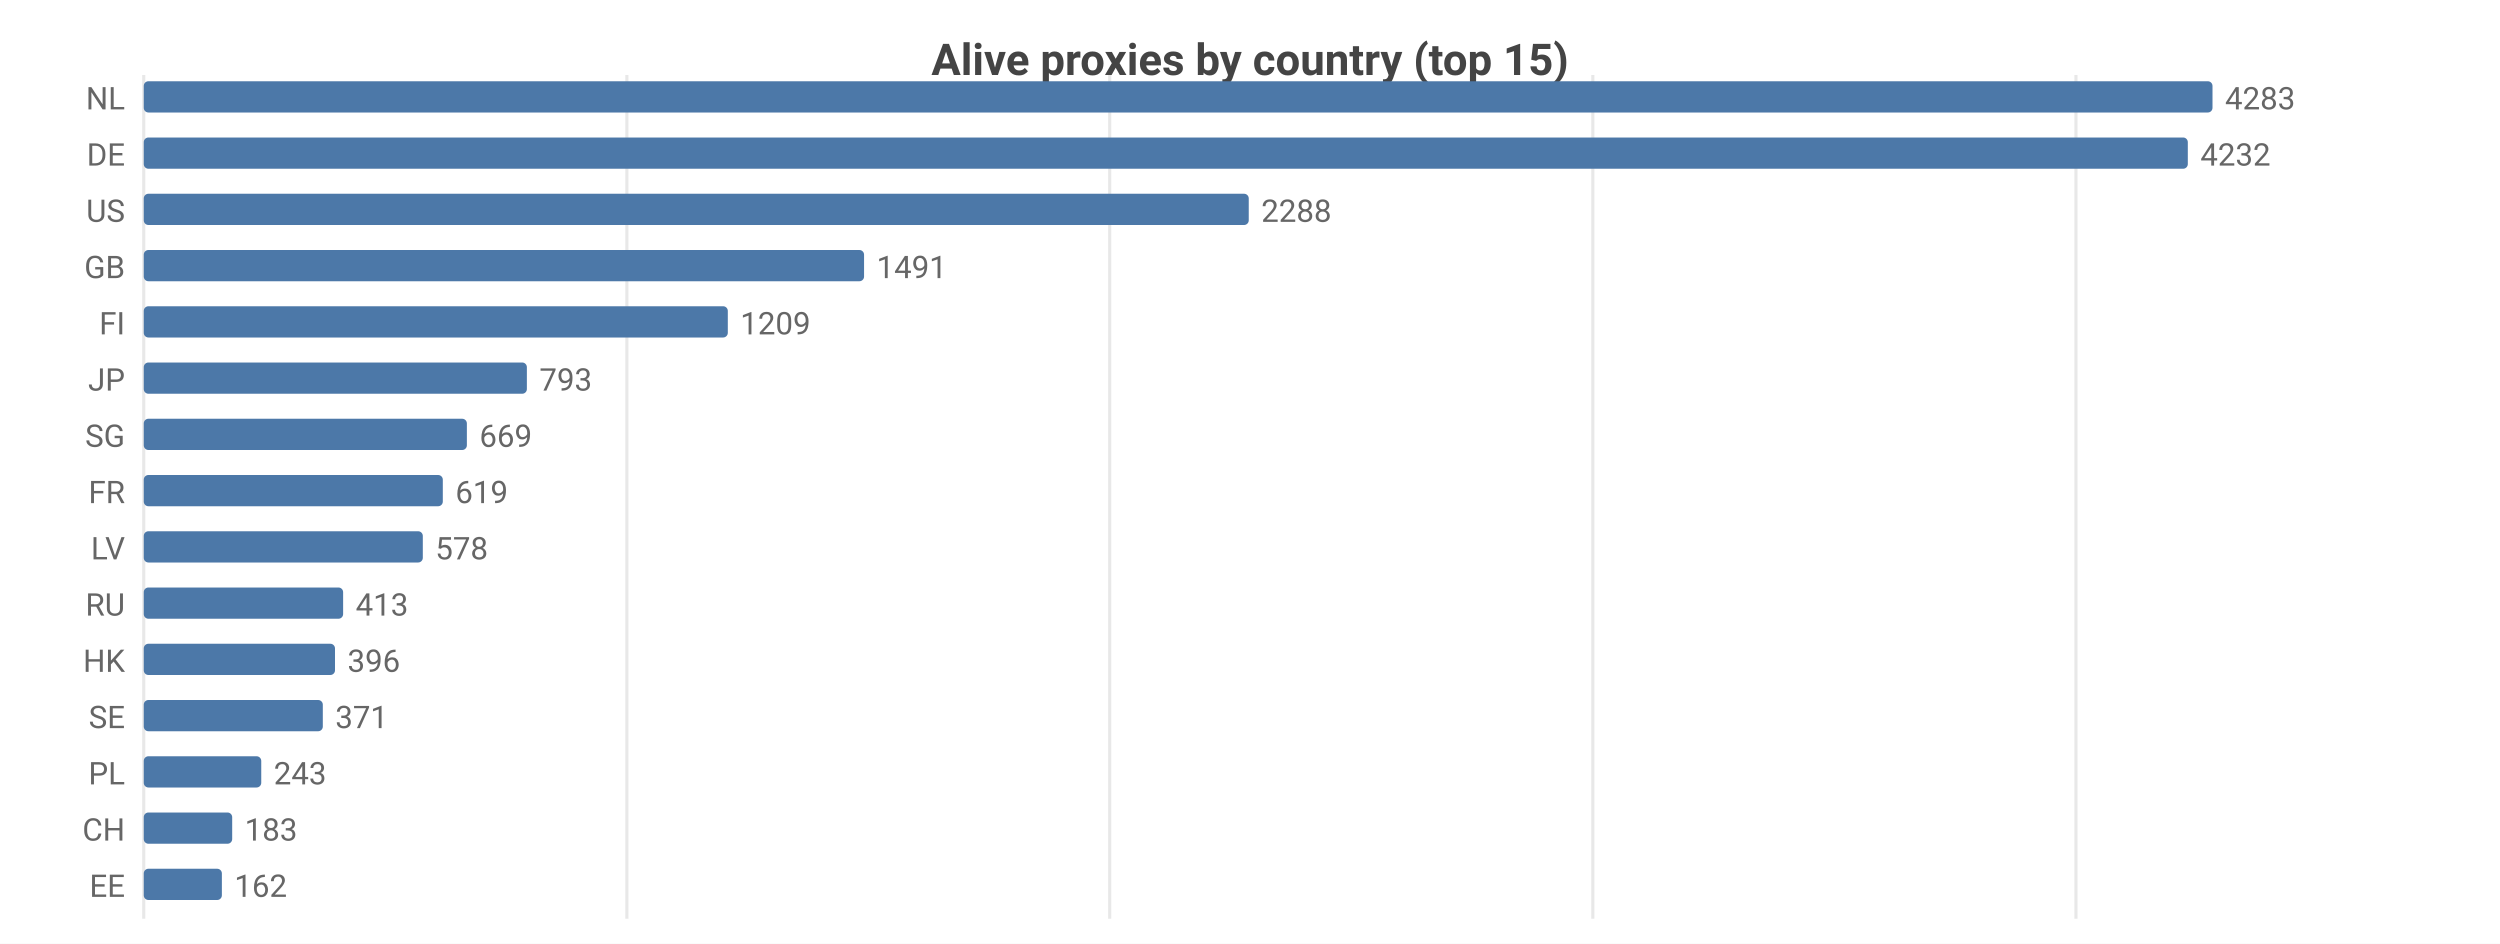
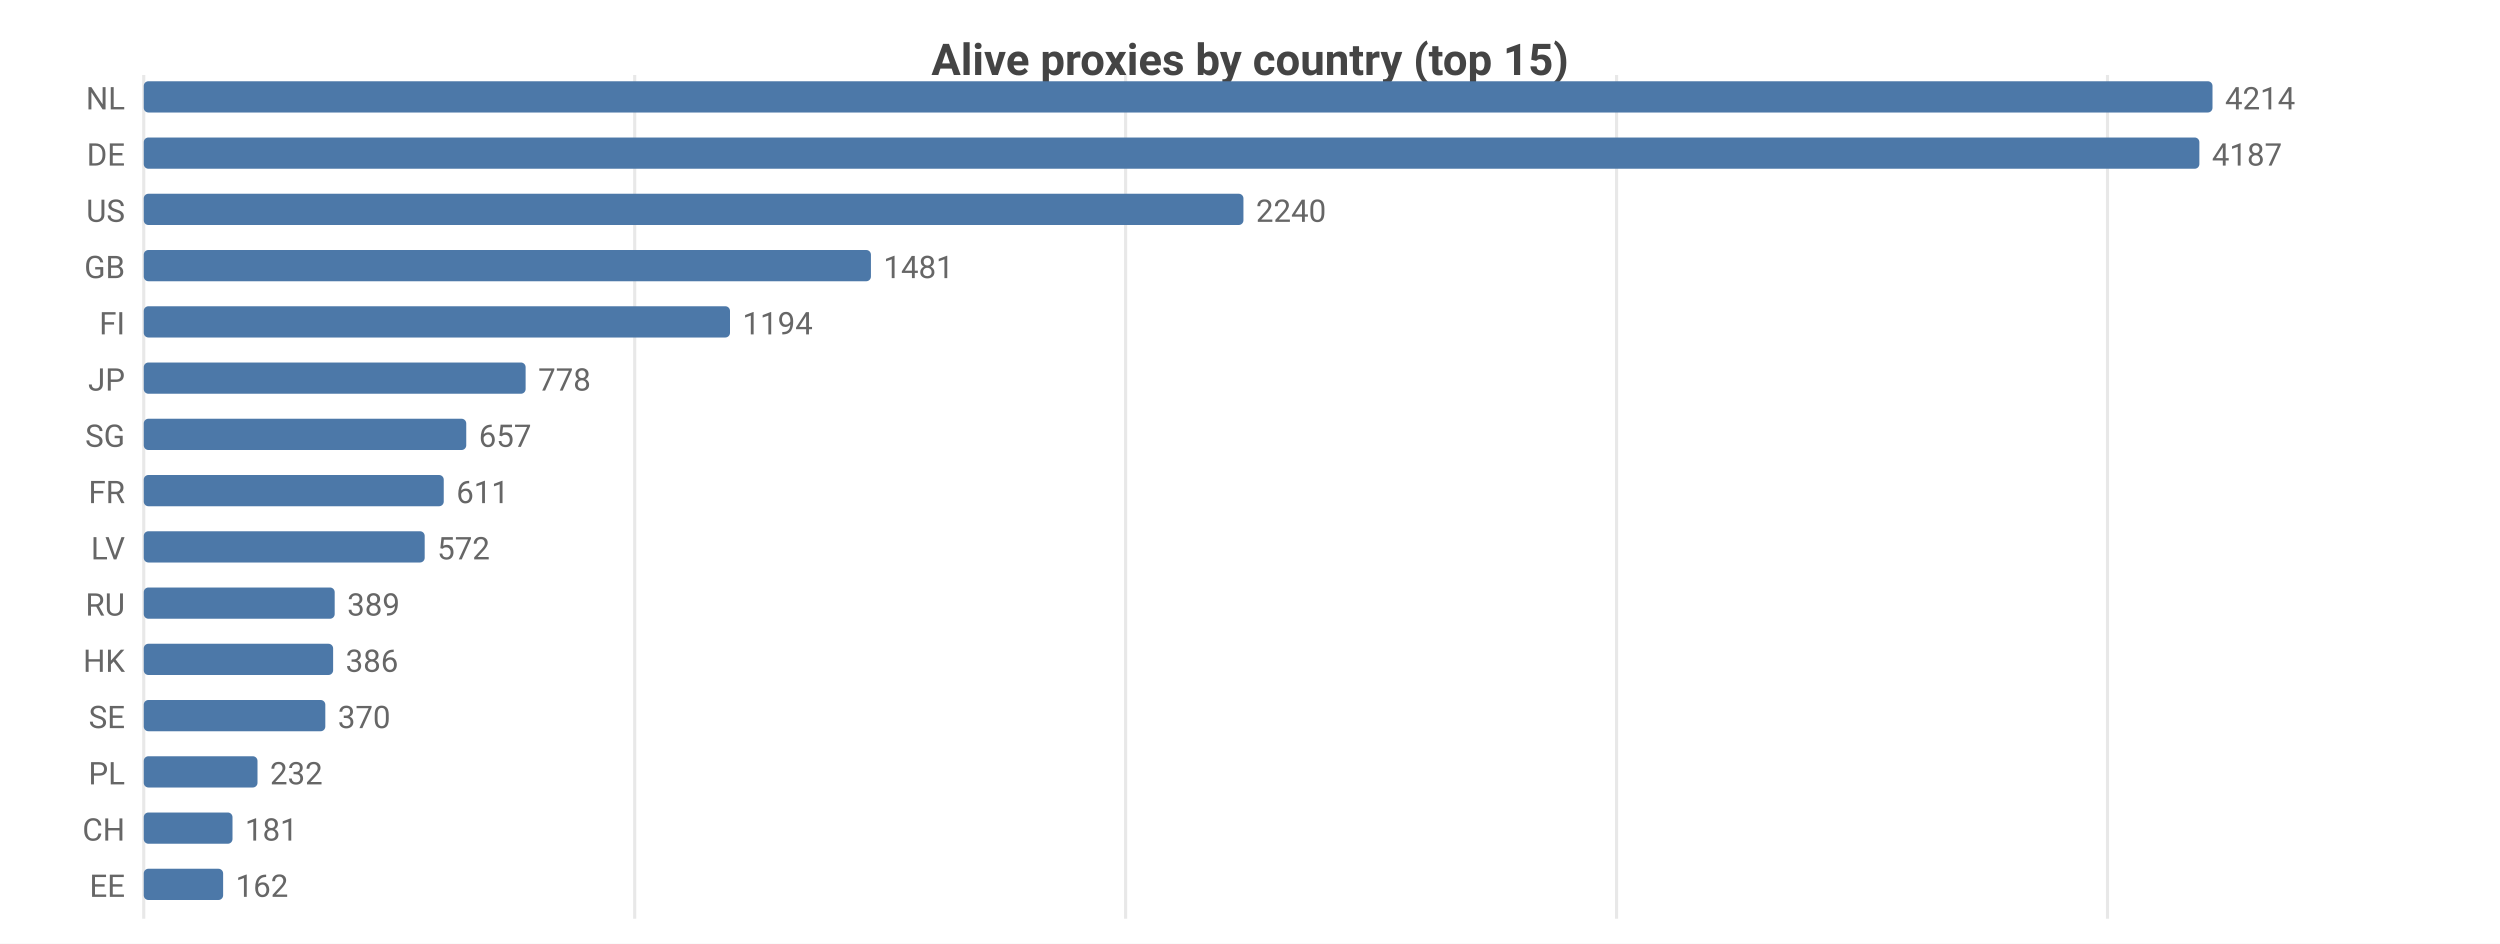
<svg xmlns="http://www.w3.org/2000/svg" width="800" height="302" viewBox="0 0 800 302">
  <rect width="800" height="302" fill="#ffffff" />
  <style>text{font-family:system-ui,-apple-system,'Segoe UI',Roboto,sans-serif}.g{stroke:#e8e8e8;stroke-width:1}.a{stroke:#999;stroke-width:1}.t{font-size:10px;fill:#666}.m{font-size:10px;text-anchor:middle;fill:#666}.e{font-size:10px;text-anchor:end;fill:#666}.l{font-size:11px;fill:#333}.tt{font-size:14px;font-weight:600;text-anchor:middle;fill:#444}.em{font-size:13px;text-anchor:middle;fill:#999}</style>
  <text class="tt" x="400.0" y="24">Alive proxies by country (top 15)</text>
  <line class="g" x1="46" y1="24" x2="46" y2="294" />
-   <line class="g" x1="200.6" y1="24" x2="200.6" y2="294" />
-   <line class="g" x1="355.1" y1="24" x2="355.1" y2="294" />
-   <line class="g" x1="509.7" y1="24" x2="509.7" y2="294" />
-   <line class="g" x1="664.3" y1="24" x2="664.3" y2="294" />
+   <line class="g" x1="203.1" y1="24" x2="203.1" y2="294" />
+   <line class="g" x1="360.2" y1="24" x2="360.2" y2="294" />
+   <line class="g" x1="517.3" y1="24" x2="517.3" y2="294" />
+   <line class="g" x1="674.4" y1="24" x2="674.4" y2="294" />
  <text class="e" x="40" y="35">NL</text>
  <rect x="46" y="26" width="662" height="10" fill="#4c78a8" rx="1.5" />
-   <text class="t" x="712" y="35">4283</text>
+   <text class="t" x="712" y="35">4214</text>
  <text class="e" x="40" y="53">DE</text>
-   <rect x="46" y="44" width="654.1" height="10" fill="#4c78a8" rx="1.5" />
-   <text class="t" x="704.1" y="53">4232</text>
+   <rect x="46" y="44" width="657.8" height="10" fill="#4c78a8" rx="1.5" />
+   <text class="t" x="707.8" y="53">4187</text>
  <text class="e" x="40" y="71">US</text>
-   <rect x="46" y="62" width="353.6" height="10" fill="#4c78a8" rx="1.5" />
-   <text class="t" x="403.6" y="71">2288</text>
+   <rect x="46" y="62" width="351.9" height="10" fill="#4c78a8" rx="1.5" />
+   <text class="t" x="401.9" y="71">2240</text>
  <text class="e" x="40" y="89">GB</text>
-   <rect x="46" y="80" width="230.5" height="10" fill="#4c78a8" rx="1.5" />
-   <text class="t" x="280.5" y="89">1491</text>
+   <rect x="46" y="80" width="232.7" height="10" fill="#4c78a8" rx="1.5" />
+   <text class="t" x="282.7" y="89">1481</text>
  <text class="e" x="40" y="107">FI</text>
-   <rect x="46" y="98" width="186.9" height="10" fill="#4c78a8" rx="1.5" />
-   <text class="t" x="236.9" y="107">1209</text>
+   <rect x="46" y="98" width="187.6" height="10" fill="#4c78a8" rx="1.5" />
+   <text class="t" x="237.6" y="107">1194</text>
  <text class="e" x="40" y="125">JP</text>
-   <rect x="46" y="116" width="122.6" height="10" fill="#4c78a8" rx="1.5" />
-   <text class="t" x="172.6" y="125">793</text>
+   <rect x="46" y="116" width="122.2" height="10" fill="#4c78a8" rx="1.5" />
+   <text class="t" x="172.2" y="125">778</text>
  <text class="e" x="40" y="143">SG</text>
-   <rect x="46" y="134" width="103.4" height="10" fill="#4c78a8" rx="1.5" />
-   <text class="t" x="153.4" y="143">669</text>
+   <rect x="46" y="134" width="103.2" height="10" fill="#4c78a8" rx="1.5" />
+   <text class="t" x="153.2" y="143">657</text>
  <text class="e" x="40" y="161">FR</text>
-   <rect x="46" y="152" width="95.7" height="10" fill="#4c78a8" rx="1.5" />
-   <text class="t" x="145.7" y="161">619</text>
+   <rect x="46" y="152" width="96.0" height="10" fill="#4c78a8" rx="1.5" />
+   <text class="t" x="146.0" y="161">611</text>
  <text class="e" x="40" y="179">LV</text>
-   <rect x="46" y="170" width="89.3" height="10" fill="#4c78a8" rx="1.5" />
-   <text class="t" x="139.3" y="179">578</text>
+   <rect x="46" y="170" width="89.9" height="10" fill="#4c78a8" rx="1.5" />
+   <text class="t" x="139.9" y="179">572</text>
  <text class="e" x="40" y="197">RU</text>
-   <rect x="46" y="188" width="63.8" height="10" fill="#4c78a8" rx="1.5" />
-   <text class="t" x="113.8" y="197">413</text>
+   <rect x="46" y="188" width="61.1" height="10" fill="#4c78a8" rx="1.5" />
+   <text class="t" x="111.1" y="197">389</text>
  <text class="e" x="40" y="215">HK</text>
-   <rect x="46" y="206" width="61.2" height="10" fill="#4c78a8" rx="1.5" />
-   <text class="t" x="111.2" y="215">396</text>
+   <rect x="46" y="206" width="60.6" height="10" fill="#4c78a8" rx="1.5" />
+   <text class="t" x="110.6" y="215">386</text>
  <text class="e" x="40" y="233">SE</text>
-   <rect x="46" y="224" width="57.3" height="10" fill="#4c78a8" rx="1.5" />
-   <text class="t" x="107.3" y="233">371</text>
+   <rect x="46" y="224" width="58.1" height="10" fill="#4c78a8" rx="1.5" />
+   <text class="t" x="108.1" y="233">370</text>
  <text class="e" x="40" y="251">PL</text>
-   <rect x="46" y="242" width="37.6" height="10" fill="#4c78a8" rx="1.5" />
-   <text class="t" x="87.6" y="251">243</text>
+   <rect x="46" y="242" width="36.4" height="10" fill="#4c78a8" rx="1.5" />
+   <text class="t" x="86.4" y="251">232</text>
  <text class="e" x="40" y="269">CH</text>
-   <rect x="46" y="260" width="28.3" height="10" fill="#4c78a8" rx="1.5" />
-   <text class="t" x="78.3" y="269">183</text>
+   <rect x="46" y="260" width="28.4" height="10" fill="#4c78a8" rx="1.5" />
+   <text class="t" x="78.4" y="269">181</text>
  <text class="e" x="40" y="287">EE</text>
-   <rect x="46" y="278" width="25.0" height="10" fill="#4c78a8" rx="1.5" />
-   <text class="t" x="75.0" y="287">162</text>
+   <rect x="46" y="278" width="25.4" height="10" fill="#4c78a8" rx="1.5" />
+   <text class="t" x="75.4" y="287">162</text>
</svg>
